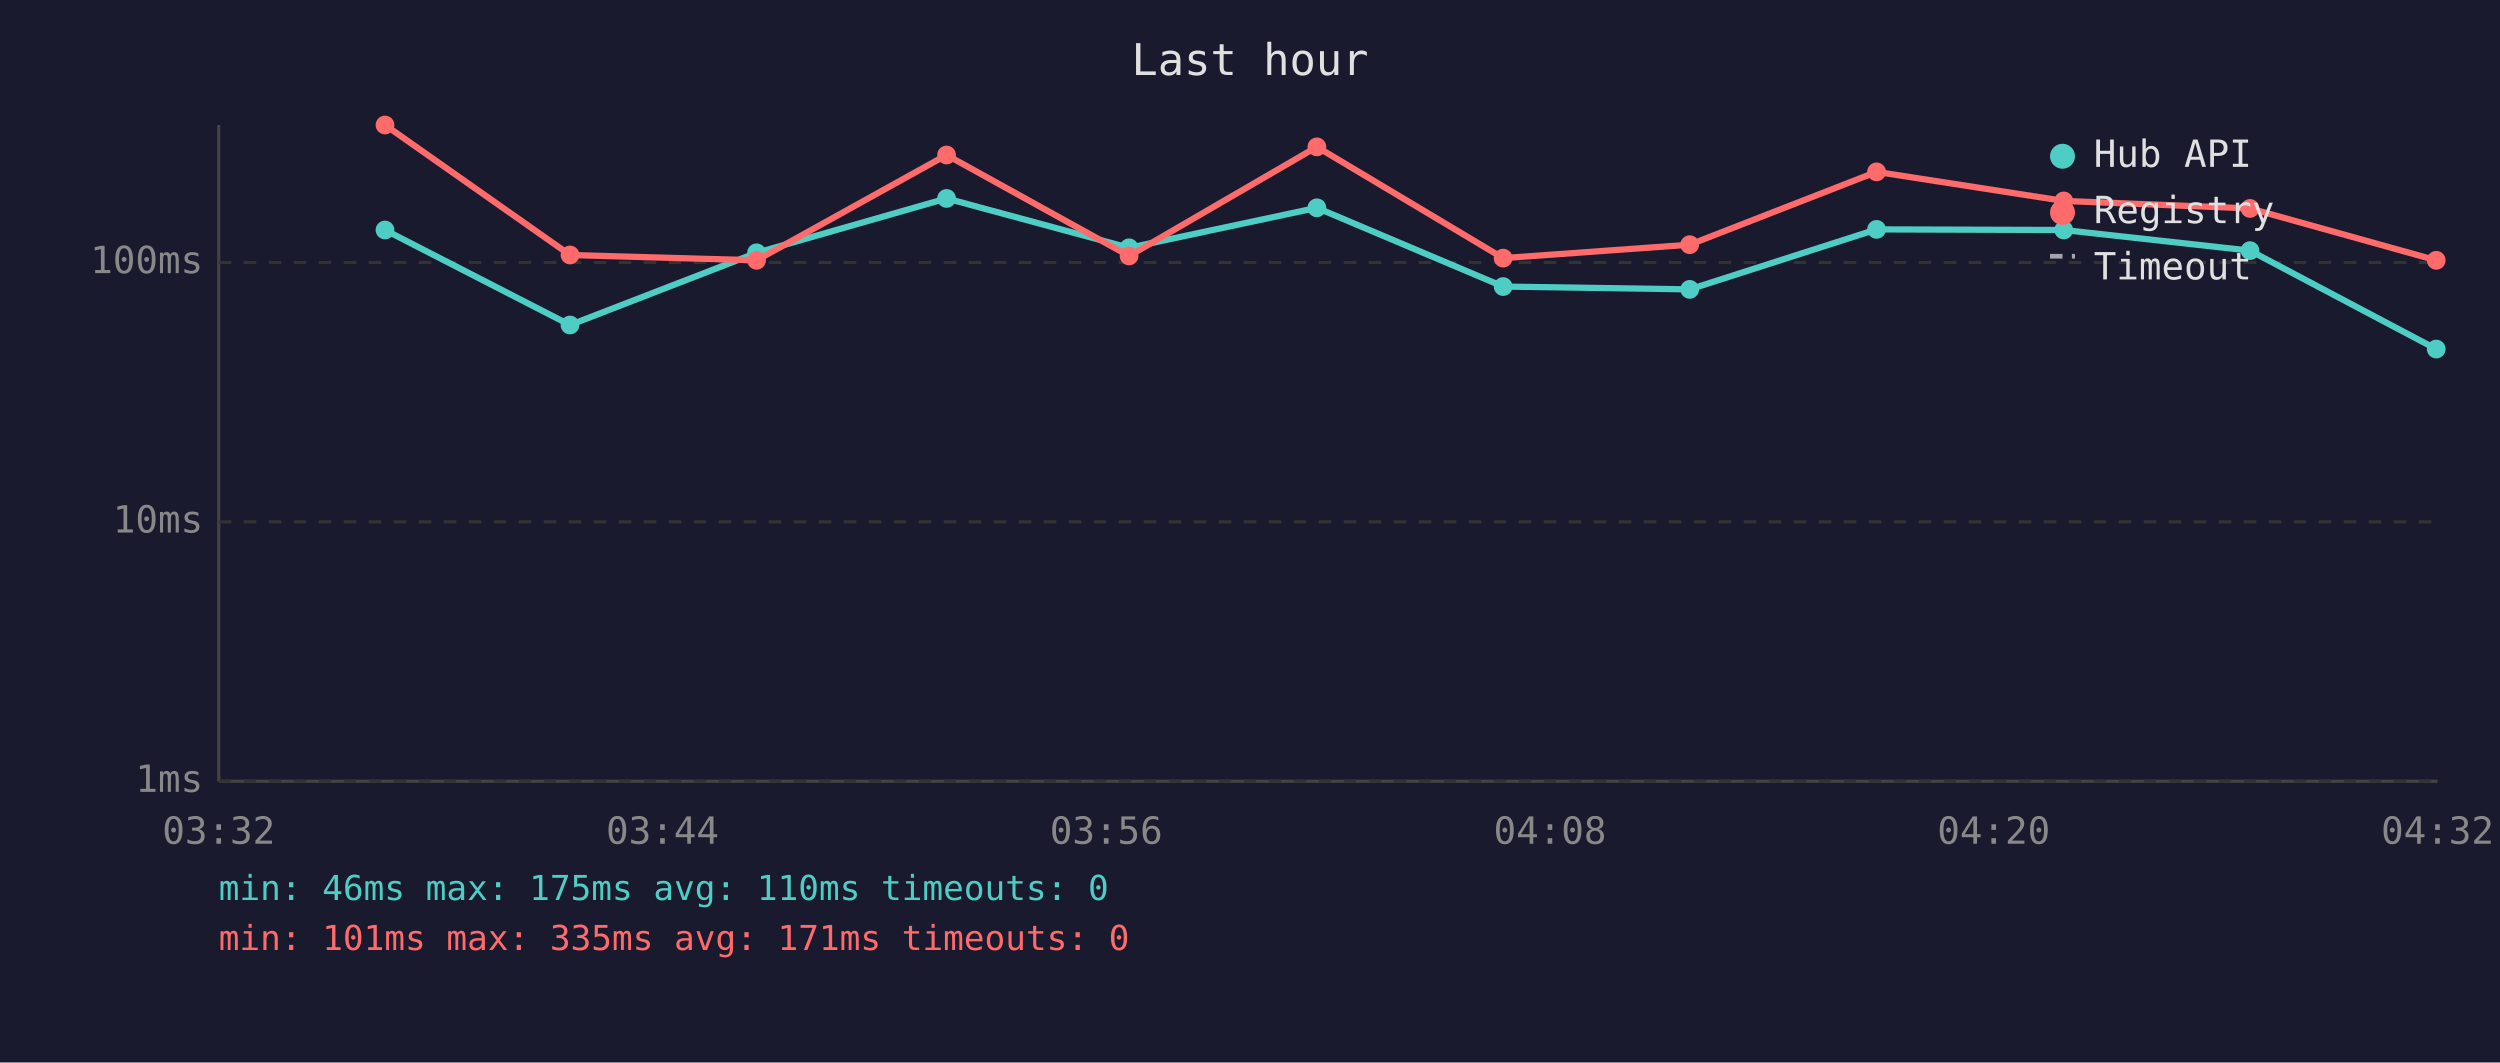
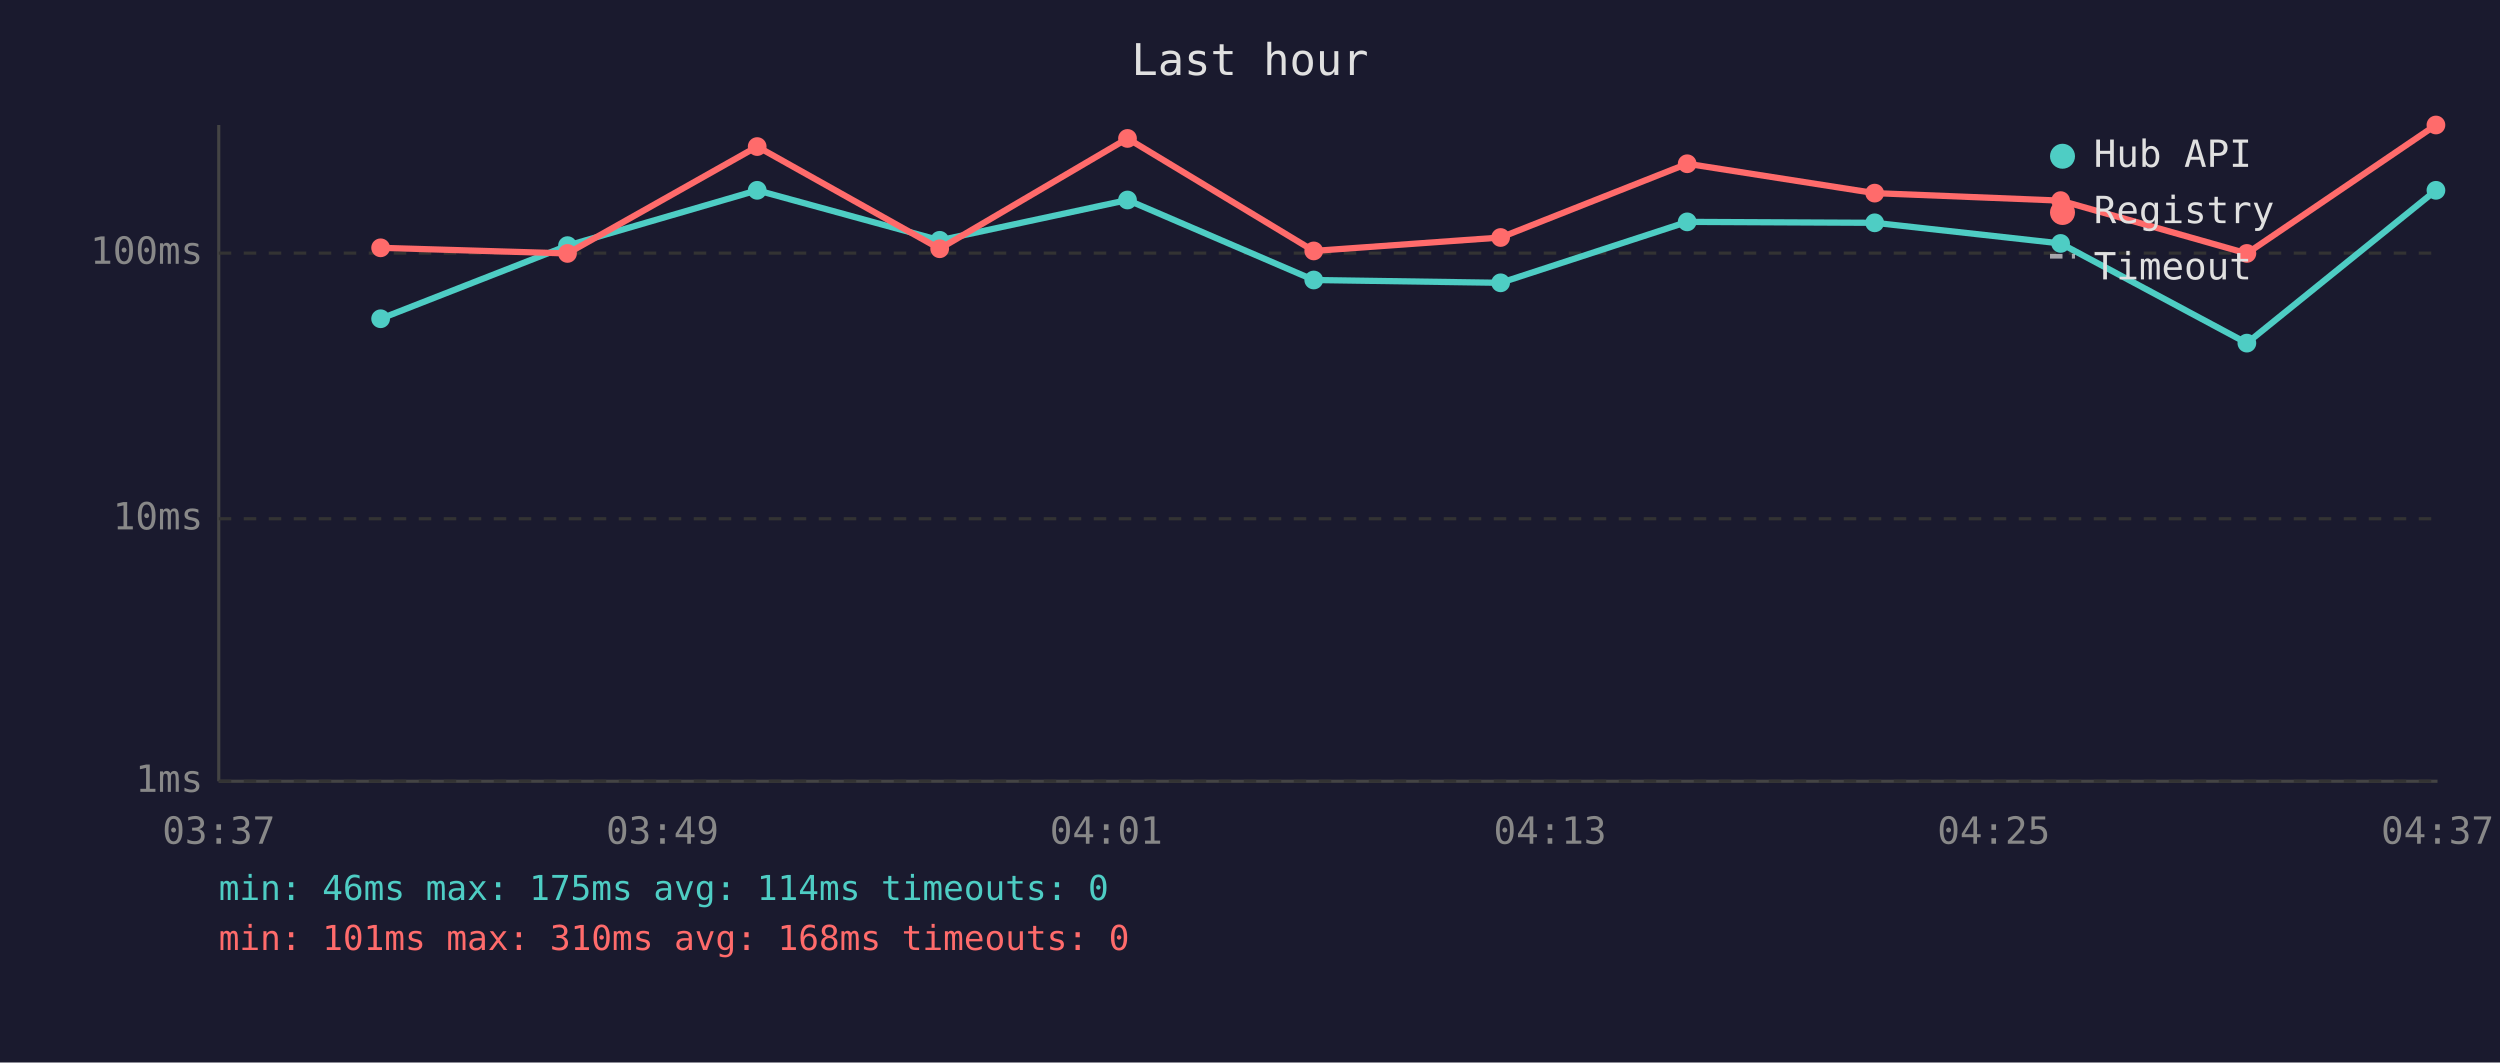
<svg xmlns="http://www.w3.org/2000/svg" viewBox="0 0 800 340" font-family="monospace" font-size="12">
  <rect width="800" height="340" fill="#1a1a2e" />
  <text x="400" y="24" fill="#e0e0e0" font-size="14" text-anchor="middle">Last hour</text>
  <line x1="70" y1="40" x2="70" y2="250" stroke="#444" stroke-width="1" />
  <line x1="70" y1="250" x2="780" y2="250" stroke="#444" stroke-width="1" />
  <line x1="70" y1="250" x2="780" y2="250" stroke="#333" stroke-width="1" stroke-dasharray="4" />
  <text x="65" y="250" fill="#888" text-anchor="end" dominant-baseline="middle">1ms</text>
-   <line x1="70" y1="167" x2="780" y2="167" stroke="#333" stroke-width="1" stroke-dasharray="4" />
-   <text x="65" y="167" fill="#888" text-anchor="end" dominant-baseline="middle">10ms</text>
-   <line x1="70" y1="84" x2="780" y2="84" stroke="#333" stroke-width="1" stroke-dasharray="4" />
-   <text x="65" y="84" fill="#888" text-anchor="end" dominant-baseline="middle">100ms</text>
-   <text x="70" y="270" fill="#888" text-anchor="middle">03:32</text>
-   <text x="212" y="270" fill="#888" text-anchor="middle">03:44</text>
-   <text x="354" y="270" fill="#888" text-anchor="middle">03:56</text>
-   <text x="496" y="270" fill="#888" text-anchor="middle">04:08</text>
-   <text x="638" y="270" fill="#888" text-anchor="middle">04:20</text>
-   <text x="780" y="270" fill="#888" text-anchor="middle">04:32</text>
-   <polyline points="123.2,73.6 182.4,104.0 242.1,80.9 302.9,63.5 361.3,79.3 421.4,66.5 481.0,91.7 540.7,92.6 600.5,73.4 660.4,73.6 720.0,80.2 779.6,111.7" fill="none" stroke="#4ecdc4" stroke-width="2" opacity="1" />
-   <circle cx="123.2" cy="73.6" r="3" fill="#4ecdc4" />
-   <circle cx="182.4" cy="104.0" r="3" fill="#4ecdc4" />
-   <circle cx="242.1" cy="80.9" r="3" fill="#4ecdc4" />
-   <circle cx="302.9" cy="63.5" r="3" fill="#4ecdc4" />
-   <circle cx="361.3" cy="79.3" r="3" fill="#4ecdc4" />
-   <circle cx="421.4" cy="66.5" r="3" fill="#4ecdc4" />
-   <circle cx="481.0" cy="91.7" r="3" fill="#4ecdc4" />
-   <circle cx="540.7" cy="92.6" r="3" fill="#4ecdc4" />
-   <circle cx="600.5" cy="73.4" r="3" fill="#4ecdc4" />
-   <circle cx="660.4" cy="73.6" r="3" fill="#4ecdc4" />
-   <circle cx="720.0" cy="80.2" r="3" fill="#4ecdc4" />
-   <circle cx="779.6" cy="111.7" r="3" fill="#4ecdc4" />
-   <polyline points="123.2,40.0 182.4,81.6 242.1,83.3 302.9,49.6 361.3,81.9 421.4,47.0 481.0,82.6 540.7,78.3 600.5,55.0 660.4,64.3 720.0,66.7 779.6,83.3" fill="none" stroke="#ff6b6b" stroke-width="2" opacity="1" />
-   <circle cx="123.2" cy="40.0" r="3" fill="#ff6b6b" />
-   <circle cx="182.4" cy="81.6" r="3" fill="#ff6b6b" />
-   <circle cx="242.1" cy="83.3" r="3" fill="#ff6b6b" />
-   <circle cx="302.9" cy="49.6" r="3" fill="#ff6b6b" />
-   <circle cx="361.3" cy="81.9" r="3" fill="#ff6b6b" />
-   <circle cx="421.4" cy="47.0" r="3" fill="#ff6b6b" />
-   <circle cx="481.0" cy="82.6" r="3" fill="#ff6b6b" />
-   <circle cx="540.7" cy="78.3" r="3" fill="#ff6b6b" />
-   <circle cx="600.5" cy="55.0" r="3" fill="#ff6b6b" />
-   <circle cx="660.4" cy="64.3" r="3" fill="#ff6b6b" />
-   <circle cx="720.0" cy="66.7" r="3" fill="#ff6b6b" />
-   <circle cx="779.6" cy="83.3" r="3" fill="#ff6b6b" />
+   <line x1="70" y1="166" x2="780" y2="166" stroke="#333" stroke-width="1" stroke-dasharray="4" />
+   <text x="65" y="166" fill="#888" text-anchor="end" dominant-baseline="middle">10ms</text>
+   <line x1="70" y1="81" x2="780" y2="81" stroke="#333" stroke-width="1" stroke-dasharray="4" />
+   <text x="65" y="81" fill="#888" text-anchor="end" dominant-baseline="middle">100ms</text>
+   <text x="70" y="270" fill="#888" text-anchor="middle">03:37</text>
+   <text x="212" y="270" fill="#888" text-anchor="middle">03:49</text>
+   <text x="354" y="270" fill="#888" text-anchor="middle">04:01</text>
+   <text x="496" y="270" fill="#888" text-anchor="middle">04:13</text>
+   <text x="638" y="270" fill="#888" text-anchor="middle">04:25</text>
+   <text x="780" y="270" fill="#888" text-anchor="middle">04:37</text>
+   <polyline points="121.8,102.0 181.6,78.6 242.3,60.9 300.7,76.9 360.8,64.0 420.4,89.6 480.2,90.5 539.9,71.0 599.9,71.3 659.4,77.9 719.0,109.8 779.5,60.9" fill="none" stroke="#4ecdc4" stroke-width="2" opacity="1" />
+   <circle cx="121.8" cy="102.0" r="3" fill="#4ecdc4" />
+   <circle cx="181.6" cy="78.6" r="3" fill="#4ecdc4" />
+   <circle cx="242.3" cy="60.9" r="3" fill="#4ecdc4" />
+   <circle cx="300.7" cy="76.9" r="3" fill="#4ecdc4" />
+   <circle cx="360.8" cy="64.0" r="3" fill="#4ecdc4" />
+   <circle cx="420.4" cy="89.6" r="3" fill="#4ecdc4" />
+   <circle cx="480.2" cy="90.5" r="3" fill="#4ecdc4" />
+   <circle cx="539.9" cy="71.0" r="3" fill="#4ecdc4" />
+   <circle cx="599.9" cy="71.3" r="3" fill="#4ecdc4" />
+   <circle cx="659.4" cy="77.9" r="3" fill="#4ecdc4" />
+   <circle cx="719.0" cy="109.8" r="3" fill="#4ecdc4" />
+   <circle cx="779.5" cy="60.9" r="3" fill="#4ecdc4" />
+   <polyline points="121.8,79.3 181.6,81.1 242.3,46.9 300.7,79.6 360.8,44.3 420.4,80.3 480.2,76.0 539.9,52.4 599.9,61.8 659.4,64.2 719.0,81.1 779.5,40.0" fill="none" stroke="#ff6b6b" stroke-width="2" opacity="1" />
+   <circle cx="121.8" cy="79.3" r="3" fill="#ff6b6b" />
+   <circle cx="181.6" cy="81.1" r="3" fill="#ff6b6b" />
+   <circle cx="242.3" cy="46.9" r="3" fill="#ff6b6b" />
+   <circle cx="300.7" cy="79.6" r="3" fill="#ff6b6b" />
+   <circle cx="360.8" cy="44.3" r="3" fill="#ff6b6b" />
+   <circle cx="420.4" cy="80.3" r="3" fill="#ff6b6b" />
+   <circle cx="480.2" cy="76.0" r="3" fill="#ff6b6b" />
+   <circle cx="539.9" cy="52.4" r="3" fill="#ff6b6b" />
+   <circle cx="599.9" cy="61.8" r="3" fill="#ff6b6b" />
+   <circle cx="659.4" cy="64.2" r="3" fill="#ff6b6b" />
+   <circle cx="719.0" cy="81.1" r="3" fill="#ff6b6b" />
+   <circle cx="779.5" cy="40.0" r="3" fill="#ff6b6b" />
  <circle cx="660" cy="50" r="4" fill="#4ecdc4" />
  <text x="670" y="50" fill="#e0e0e0" dominant-baseline="middle">Hub API</text>
  <circle cx="660" cy="68" r="4" fill="#ff6b6b" />
  <text x="670" y="68" fill="#e0e0e0" dominant-baseline="middle">Registry</text>
  <line x1="656" y1="82" x2="664" y2="82" stroke="#e0e0e0" stroke-width="1.5" stroke-dasharray="4,3" opacity="0.7" />
  <text x="670" y="86" fill="#e0e0e0" dominant-baseline="middle">Timeout</text>
-   <text x="70" y="288" fill="#4ecdc4" font-size="11">min: 46ms  max: 175ms  avg: 110ms  timeouts: 0</text>
-   <text x="70" y="304" fill="#ff6b6b" font-size="11">min: 101ms  max: 335ms  avg: 171ms  timeouts: 0</text>
+   <text x="70" y="288" fill="#4ecdc4" font-size="11">min: 46ms  max: 175ms  avg: 114ms  timeouts: 0</text>
+   <text x="70" y="304" fill="#ff6b6b" font-size="11">min: 101ms  max: 310ms  avg: 168ms  timeouts: 0</text>
</svg>
